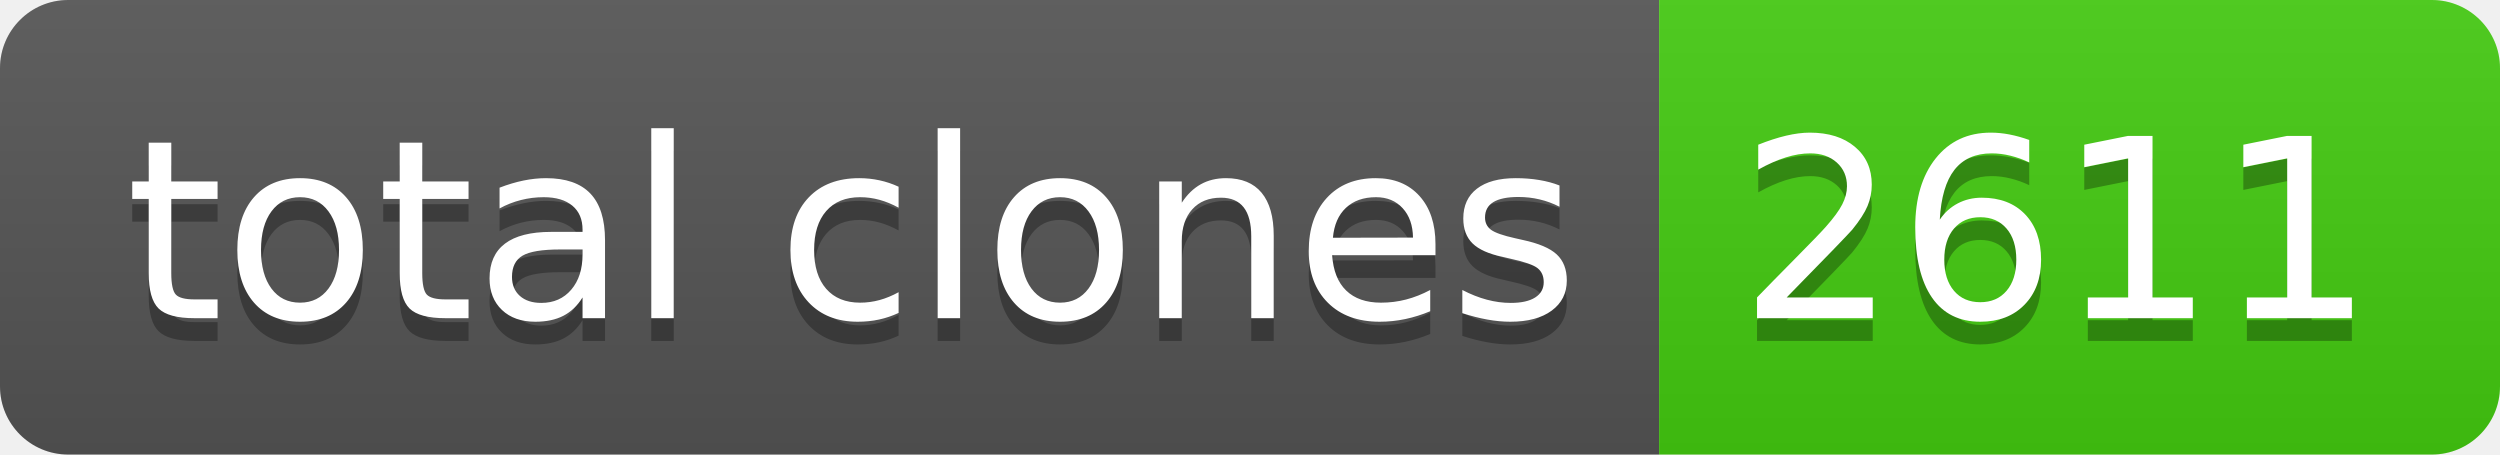
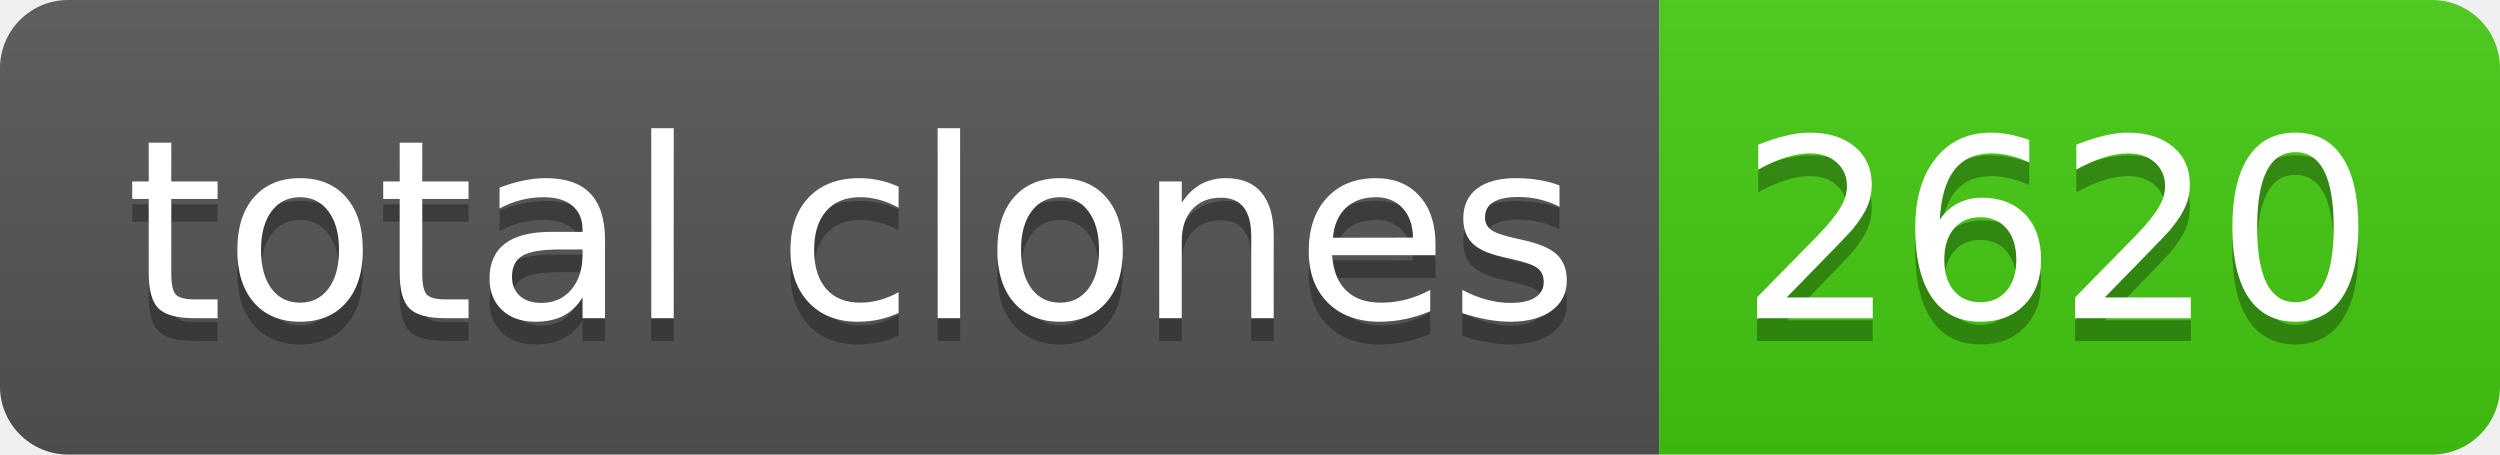
- <svg xmlns="http://www.w3.org/2000/svg" width="110" height="20" role="img" aria-label="total clones: 2611">
+ <svg xmlns="http://www.w3.org/2000/svg" width="110" height="20" role="img" aria-label="total clones: 2620">
  <linearGradient id="s" x2="0" y2="100%">
    <stop offset="0" stop-color="#bbb" stop-opacity=".1" />
    <stop offset="1" stop-opacity=".1" />
  </linearGradient>
  <clipPath id="r">
    <rect width="110" height="20" rx="3" fill="#fff" />
  </clipPath>
  <g clip-path="url(#r)">
    <rect width="73" height="20" fill="#555" />
    <rect x="73" width="37" height="20" fill="#4c1" />
    <rect width="110" height="20" fill="url(#s)" />
  </g>
  <g fill="#fff" text-anchor="middle" font-family="Verdana,Geneva,DejaVu Sans,sans-serif" text-rendering="geometricPrecision" font-size="110">
    <text aria-hidden="true" x="375" y="150" fill="#010101" fill-opacity=".3" transform="scale(.1)" textLength="630">total clones</text>
    <text x="375" y="140" transform="scale(.1)" fill="#fff" textLength="630">total clones</text>
-     <text aria-hidden="true" x="905" y="150" fill="#010101" fill-opacity=".3" transform="scale(.1)" textLength="270">2611</text>
-     <text x="905" y="140" transform="scale(.1)" fill="#fff" textLength="270">2611</text>
+     <text aria-hidden="true" x="905" y="150" fill="#010101" fill-opacity=".3" transform="scale(.1)" textLength="270">2620</text>
+     <text x="905" y="140" transform="scale(.1)" fill="#fff" textLength="270">2620</text>
  </g>
</svg>
